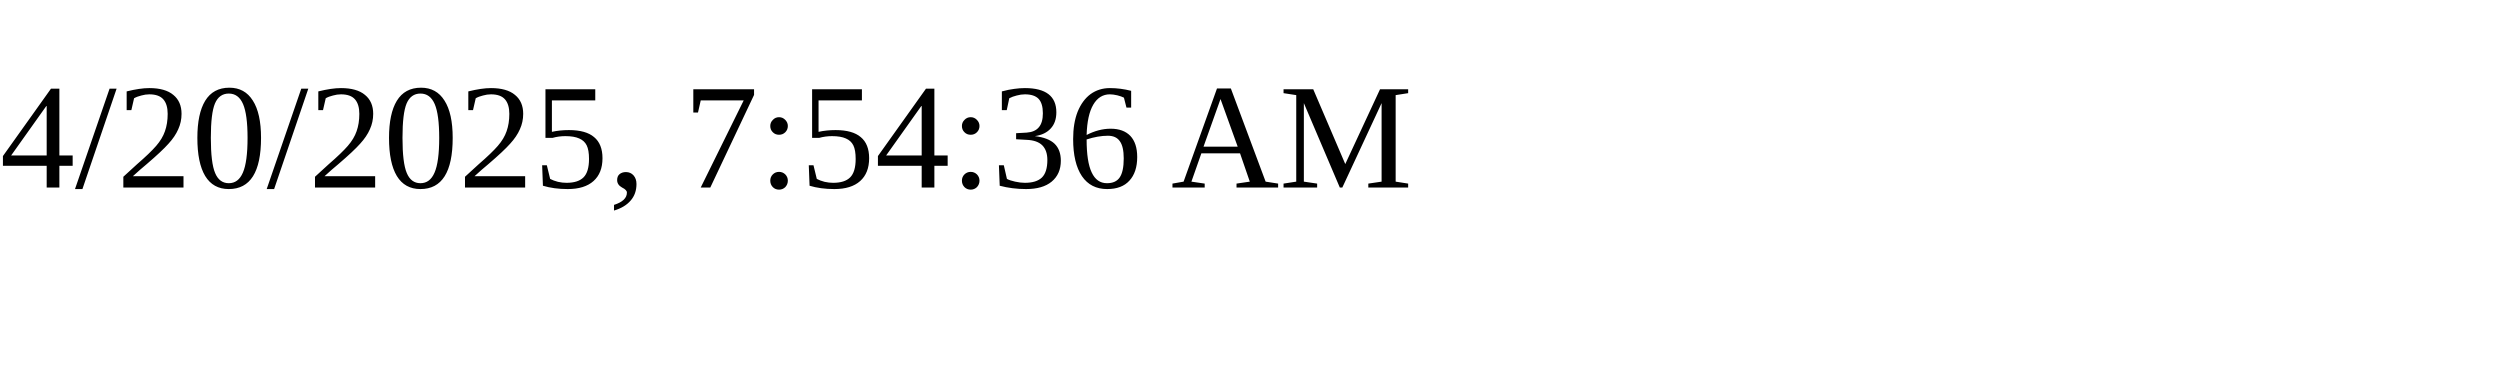
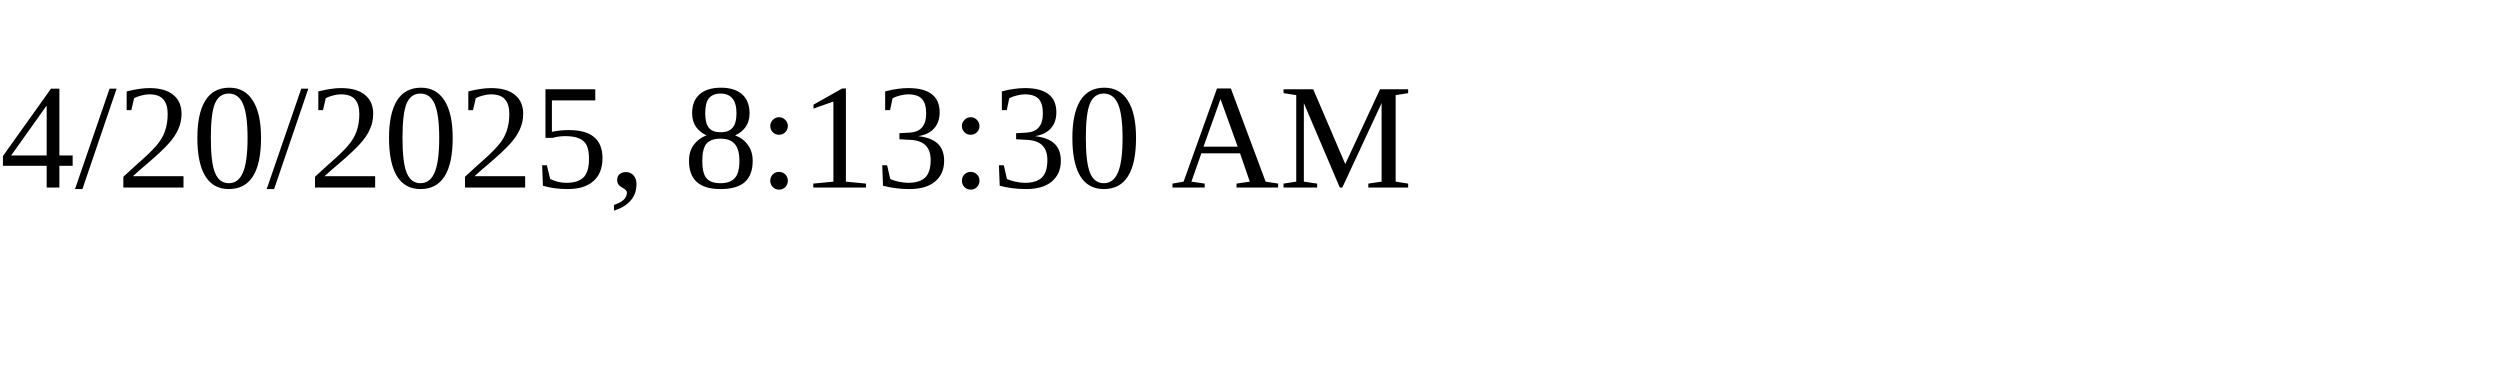
<svg xmlns="http://www.w3.org/2000/svg" height="30" width="200">
-   <text x="0" y="15">4/20/2025, 7:54:36 AM</text>
+   <text x="0" y="15">4/20/2025, 8:13:30 AM</text>
</svg>
